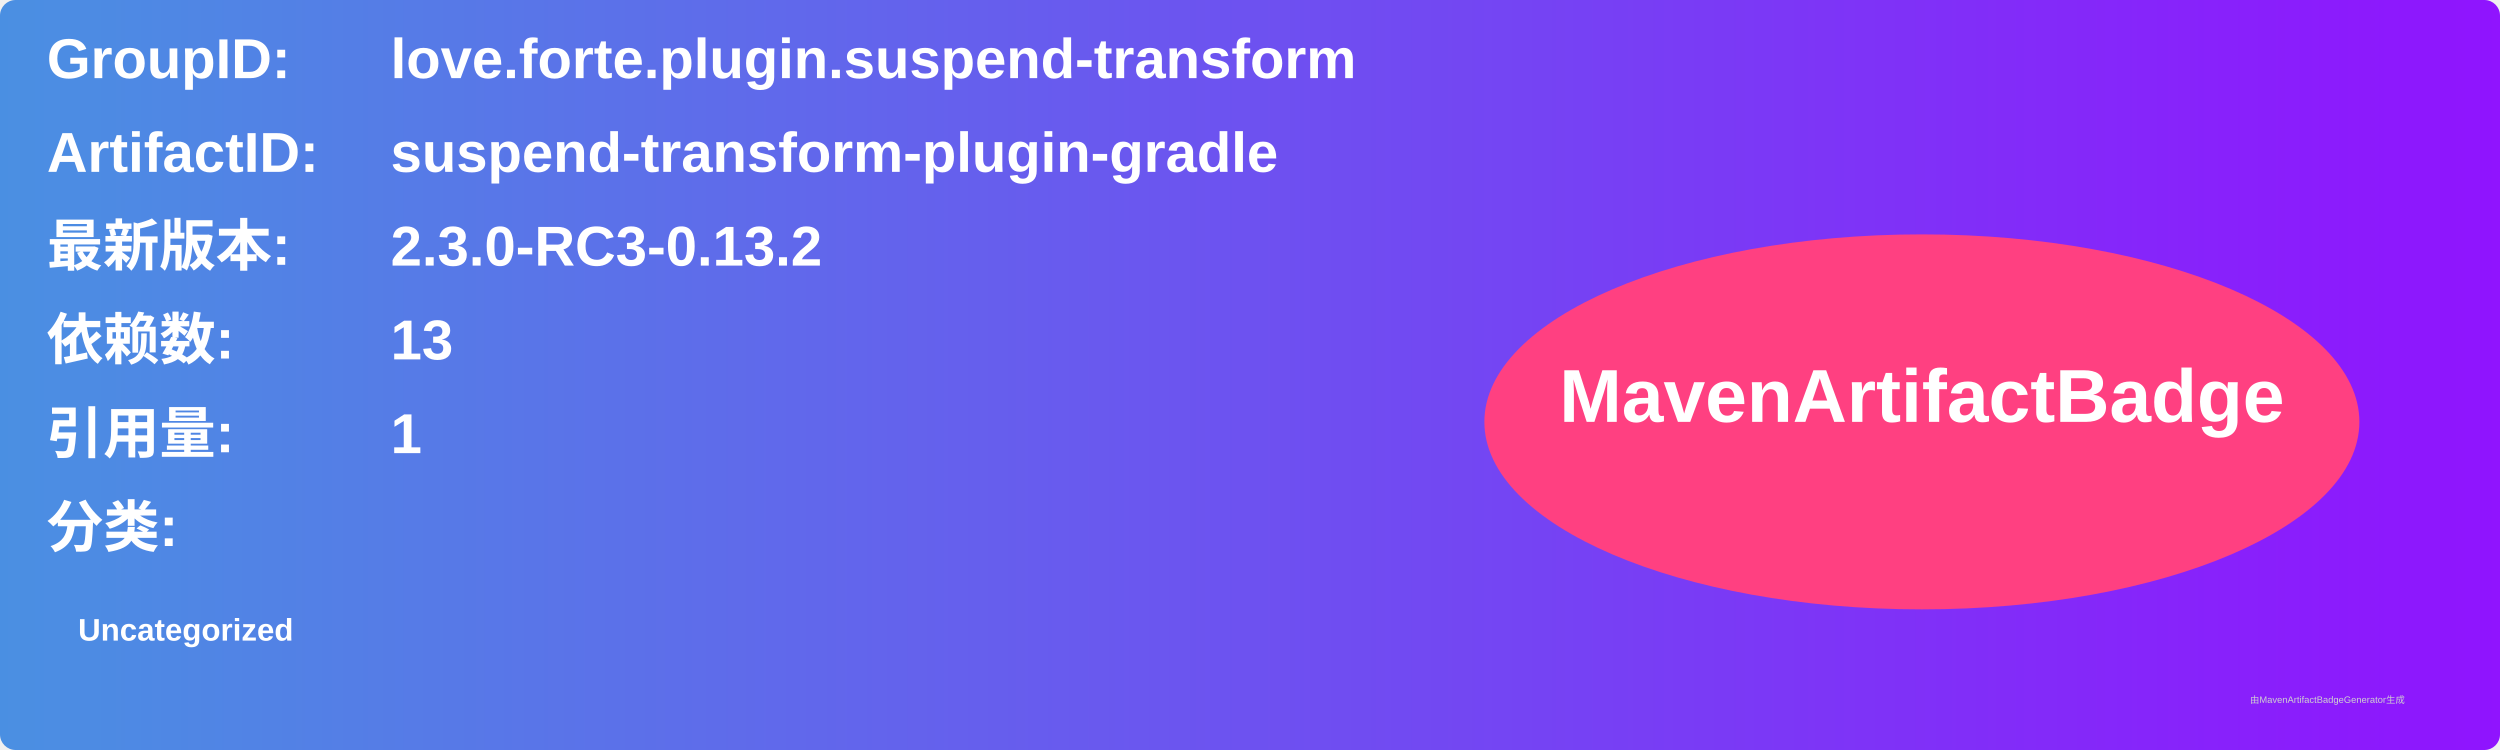
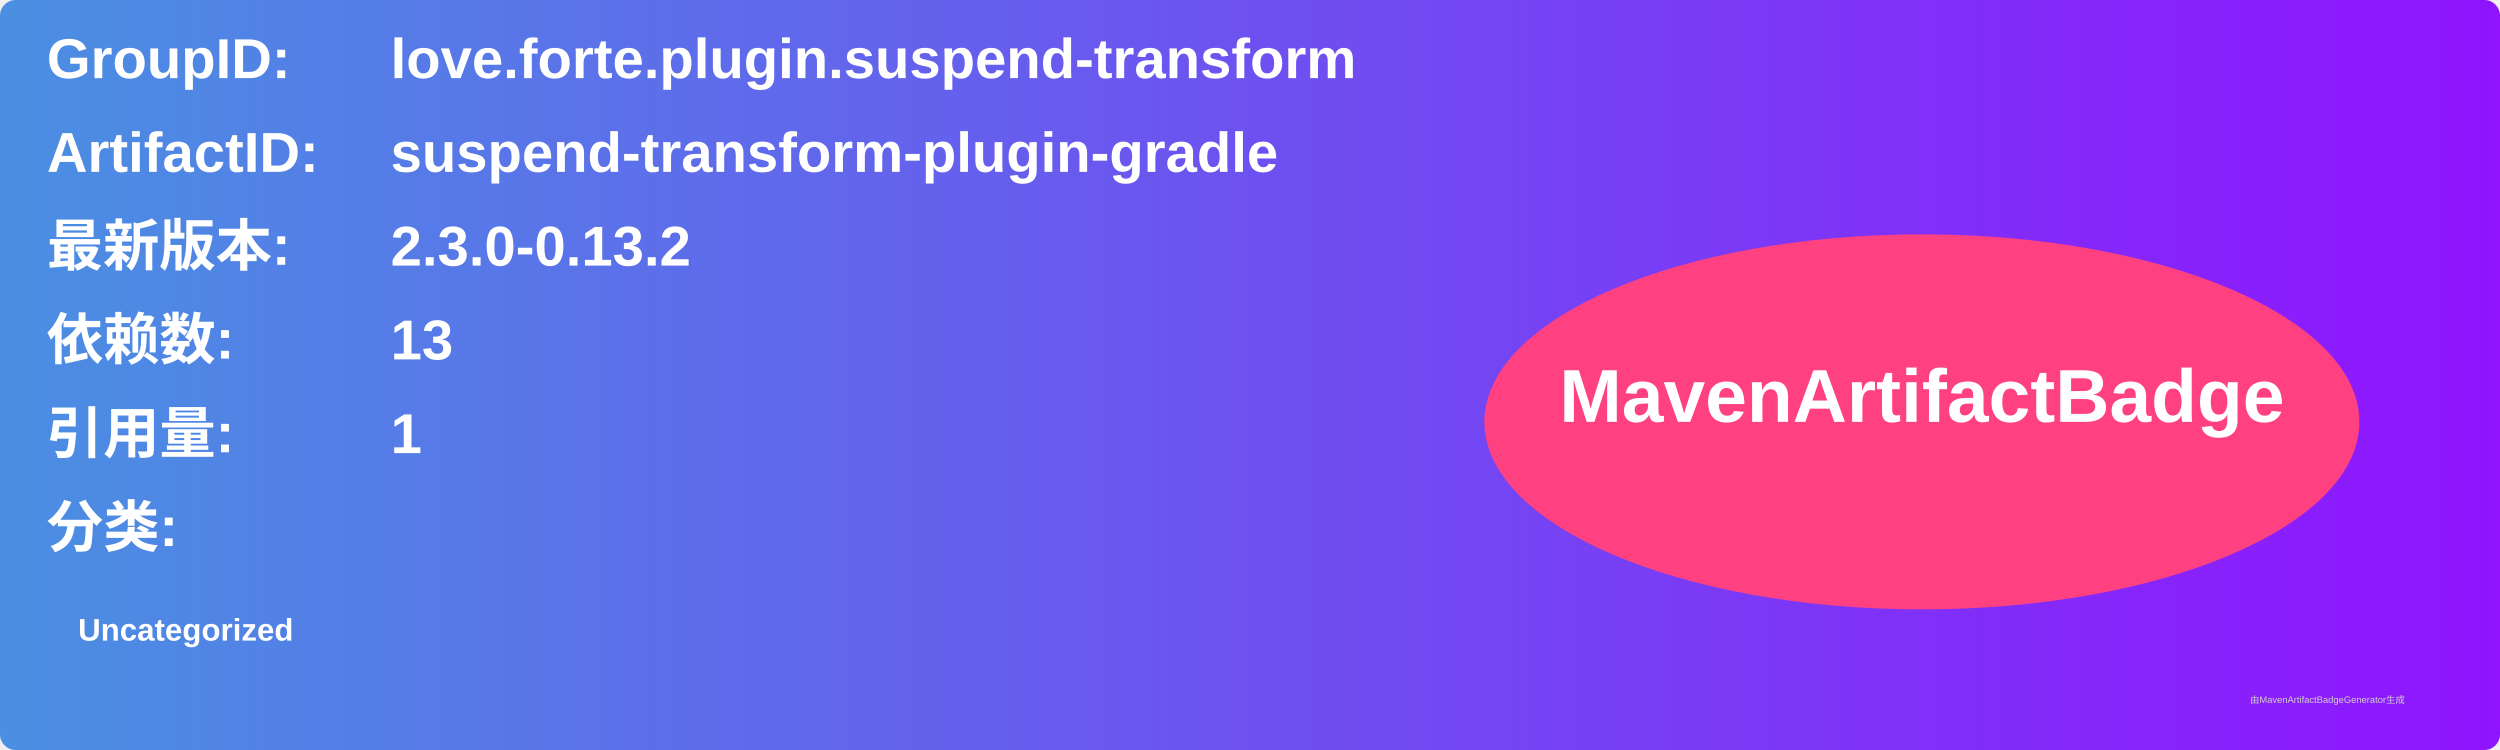
<svg xmlns="http://www.w3.org/2000/svg" width="800" height="240" viewBox="0 0 800 240">
  <linearGradient id="grad" x1="0%" y1="0%" x2="100%" y2="0%">
    <stop offset="0%" stop-color="#4a90e2" />
    <stop offset="100%" stop-color="#9013fe" />
  </linearGradient>
  <rect width="100%" height="100%" rx="5" ry="5" fill="url(#grad)" />
  <g transform="translate(15, 15)">
    <text x="0" y="10" font-family="Arial" font-size="18" fill="white" font-weight="bold" width="260">GroupID:</text>
    <text x="110" y="10" font-family="Arial" font-size="18" fill="white" font-weight="bold" width="460">love.forte.plugin.suspend-transform</text>
    <text x="0" y="40" font-family="Arial" font-size="18" fill="white" font-weight="bold" width="260">ArtifactID:</text>
    <text x="110" y="40" font-family="Arial" font-size="18" fill="white" font-weight="bold" width="460">suspend-transform-plugin-gradle</text>
    <text x="0" y="70" font-family="Arial" font-size="18" fill="white" font-weight="bold">最新版本:</text>
    <text x="110" y="70" font-family="Arial" font-size="18" fill="white" font-weight="bold">
-       <tspan font-weight="bold">2.3.0-RC3-0.13.2</tspan>
+       <tspan font-weight="bold">2.3.0-0.13.2</tspan>
    </text>
    <text x="0" y="100" font-family="Arial" font-size="18" fill="white" font-weight="bold">依赖数: </text>
    <text x="110" y="100" font-family="Arial" font-size="18" fill="white">
      <tspan font-weight="bold">13</tspan>
    </text>
    <text x="0" y="130" font-family="Arial" font-size="18" fill="white" font-weight="bold">引用量: </text>
    <text x="110" y="130" font-family="Arial" font-size="18" fill="white">
      <tspan font-weight="bold">1</tspan>
    </text>
    <text x="0" y="160" font-family="Arial" font-size="18" fill="white" font-weight="bold">分类:</text>
    <text x="10" y="190" font-family="Arial" font-size="10" fill="white">
      <tspan font-weight="bold">Uncategorized</tspan>
    </text>
    <ellipse cx="600" cy="120" rx="140" ry="60" fill="#ff4081" />
    <text x="600" y="120" text-anchor="middle" font-family="Arial" font-size="24" fill="white" font-weight="bold">MavenArtifactBadge</text>
  </g>
  <text x="720" y="225" font-family="Arial" font-size="3" fill="#d0d0d0">由MavenArtifactBadgeGenerator生成</text>
</svg>
